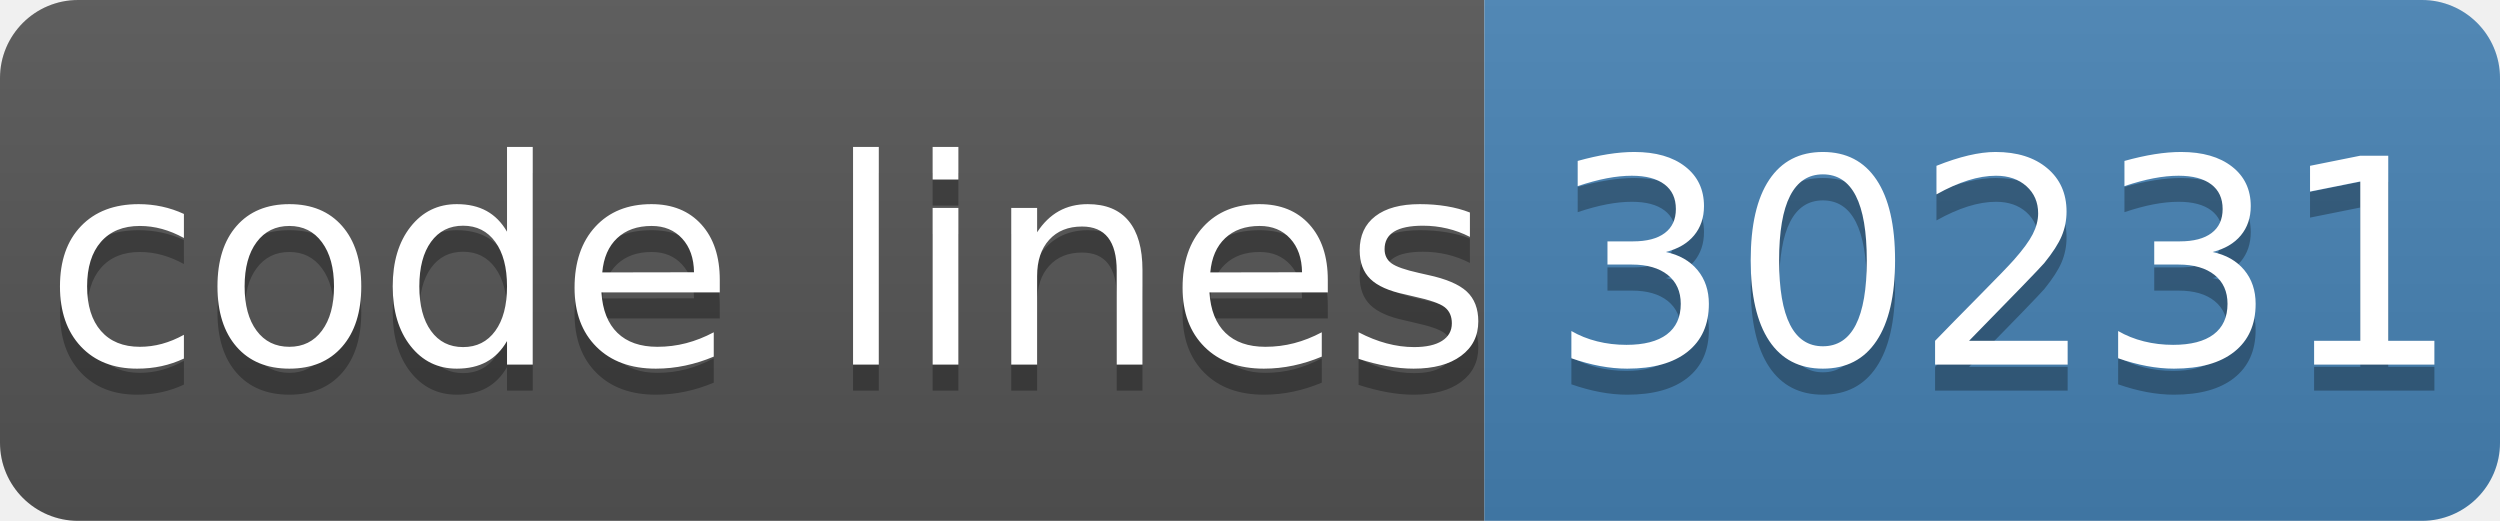
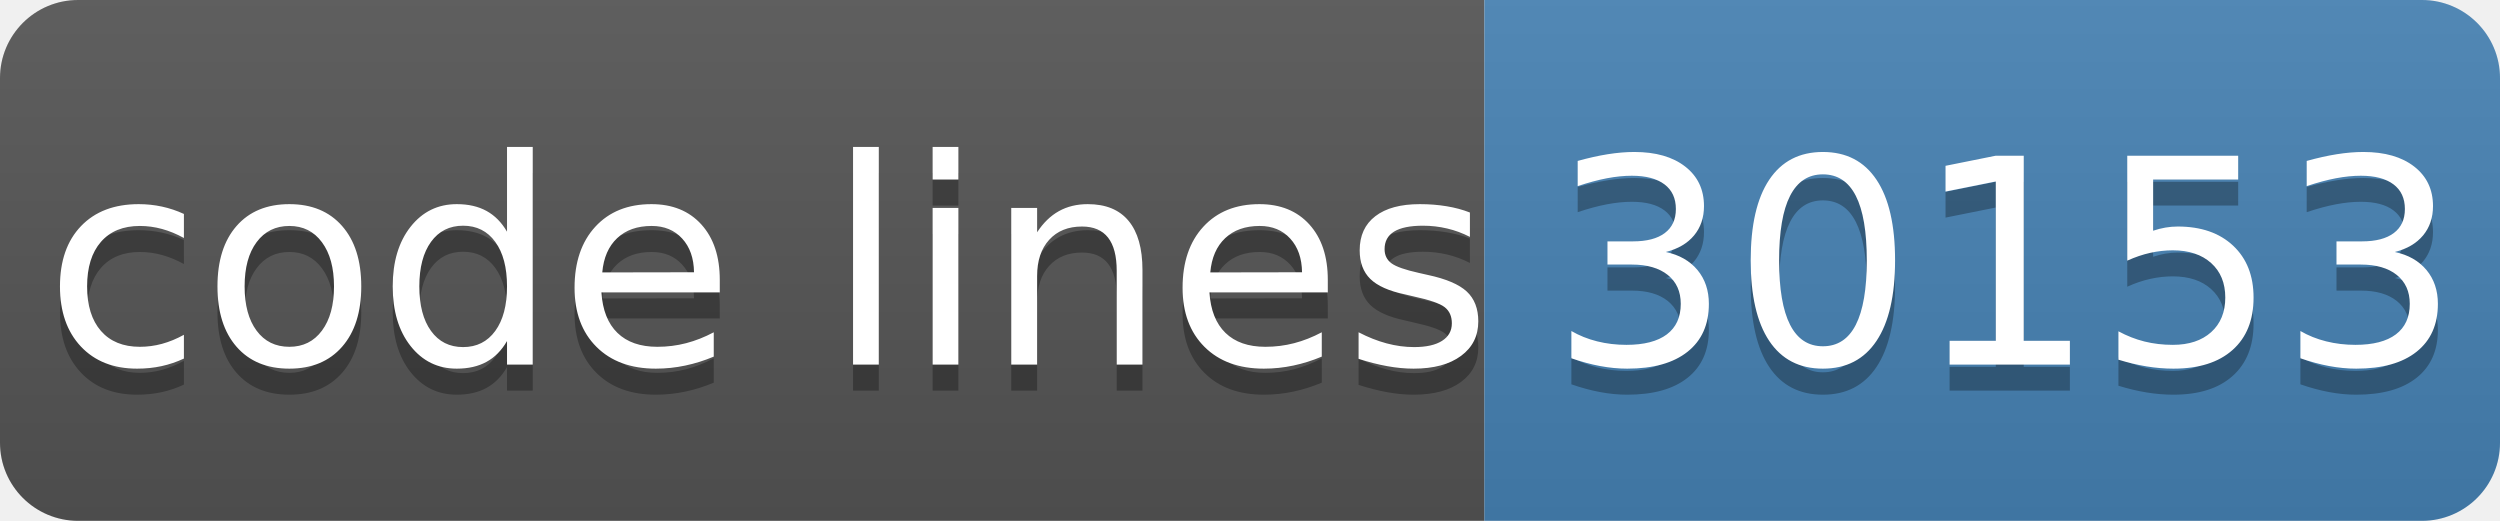
- <svg xmlns="http://www.w3.org/2000/svg" width="96" height="20" role="img" aria-label="code lines: 30231">
+ <svg xmlns="http://www.w3.org/2000/svg" width="96" height="20" role="img" aria-label="code lines: 30153">
  <linearGradient id="s" x2="0" y2="100%">
    <stop offset="0" stop-color="#bbb" stop-opacity=".1" />
    <stop offset="1" stop-opacity=".1" />
  </linearGradient>
  <clipPath id="r">
    <rect width="96" height="20" rx="3" fill="#fff" />
  </clipPath>
  <g clip-path="url(#r)">
    <rect width="57" height="20" fill="#555" />
    <rect x="57" width="40" height="20" fill="#4682b4" />
    <rect width="96" height="20" fill="url(#s)" />
  </g>
  <g fill="#fff" text-anchor="middle" font-family="Verdana,Geneva,DejaVu Sans,sans-serif" text-rendering="geometricPrecision" font-size="110">
    <text aria-hidden="true" x="295" y="150" fill="#010101" fill-opacity=".3" transform="scale(.1)" textLength="510">code lines</text>
    <text x="295" y="140" transform="scale(.1)" fill="#fff" textLength="510">code lines</text>
-     <text aria-hidden="true" x="770" y="150" fill="#010101" fill-opacity=".3" transform="scale(.1)" textLength="320">30231</text>
-     <text x="770" y="140" transform="scale(.1)" fill="#fff" textLength="320">30231</text>
+     <text aria-hidden="true" x="770" y="150" fill="#010101" fill-opacity=".3" transform="scale(.1)" textLength="320">30153</text>
+     <text x="770" y="140" transform="scale(.1)" fill="#fff" textLength="320">30153</text>
  </g>
</svg>
